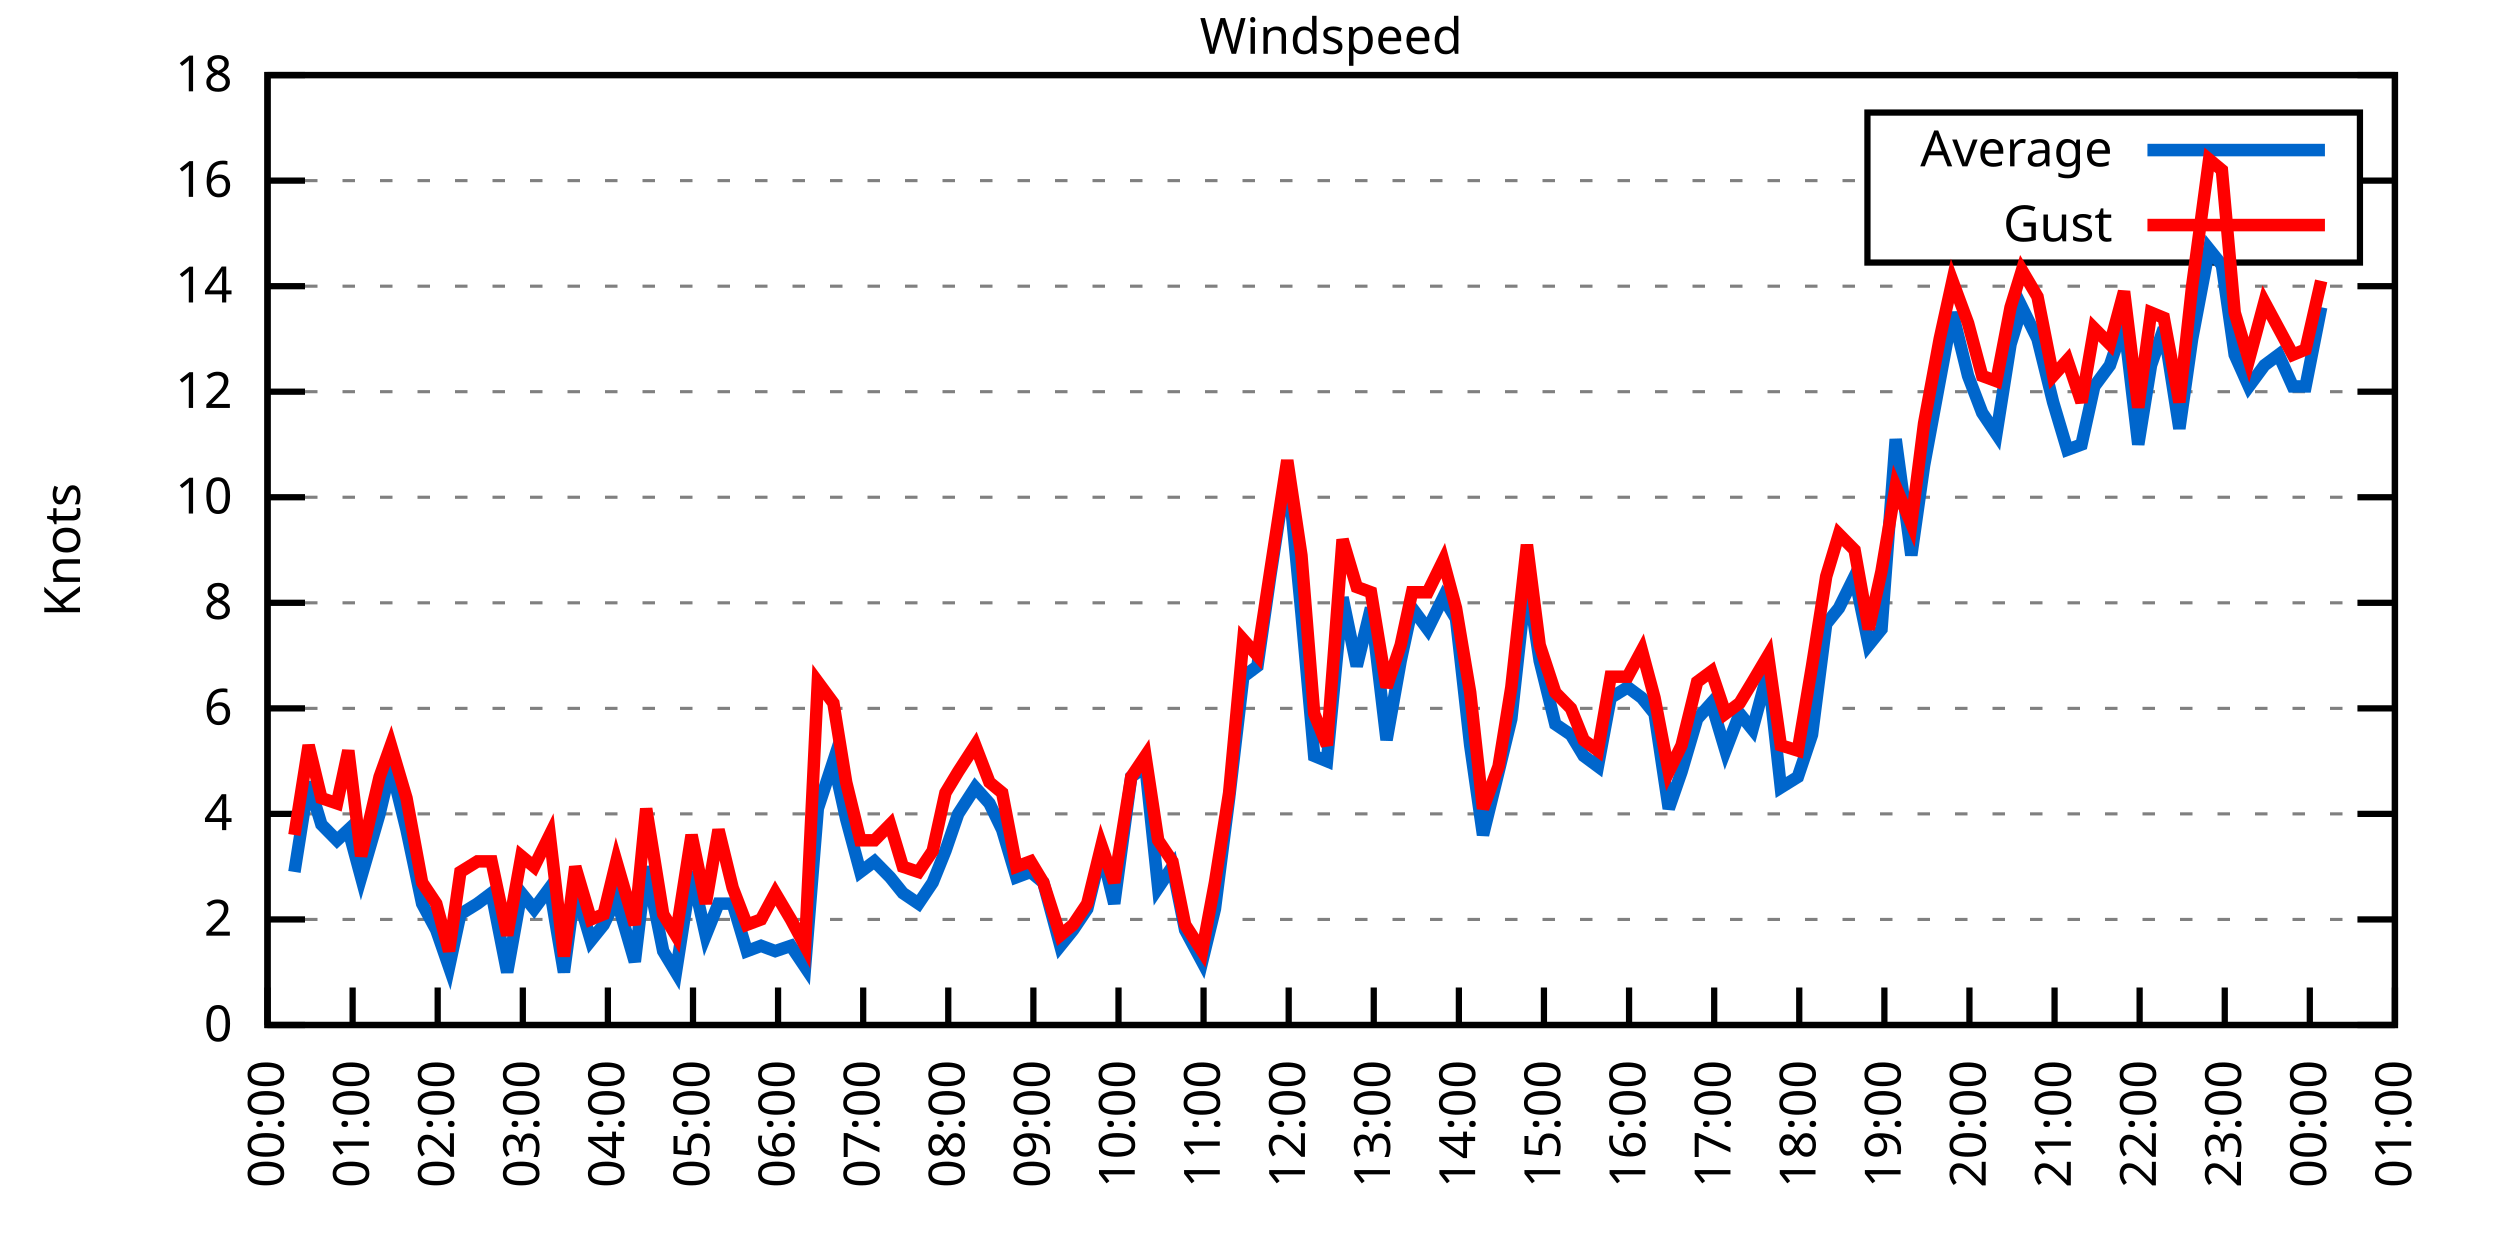
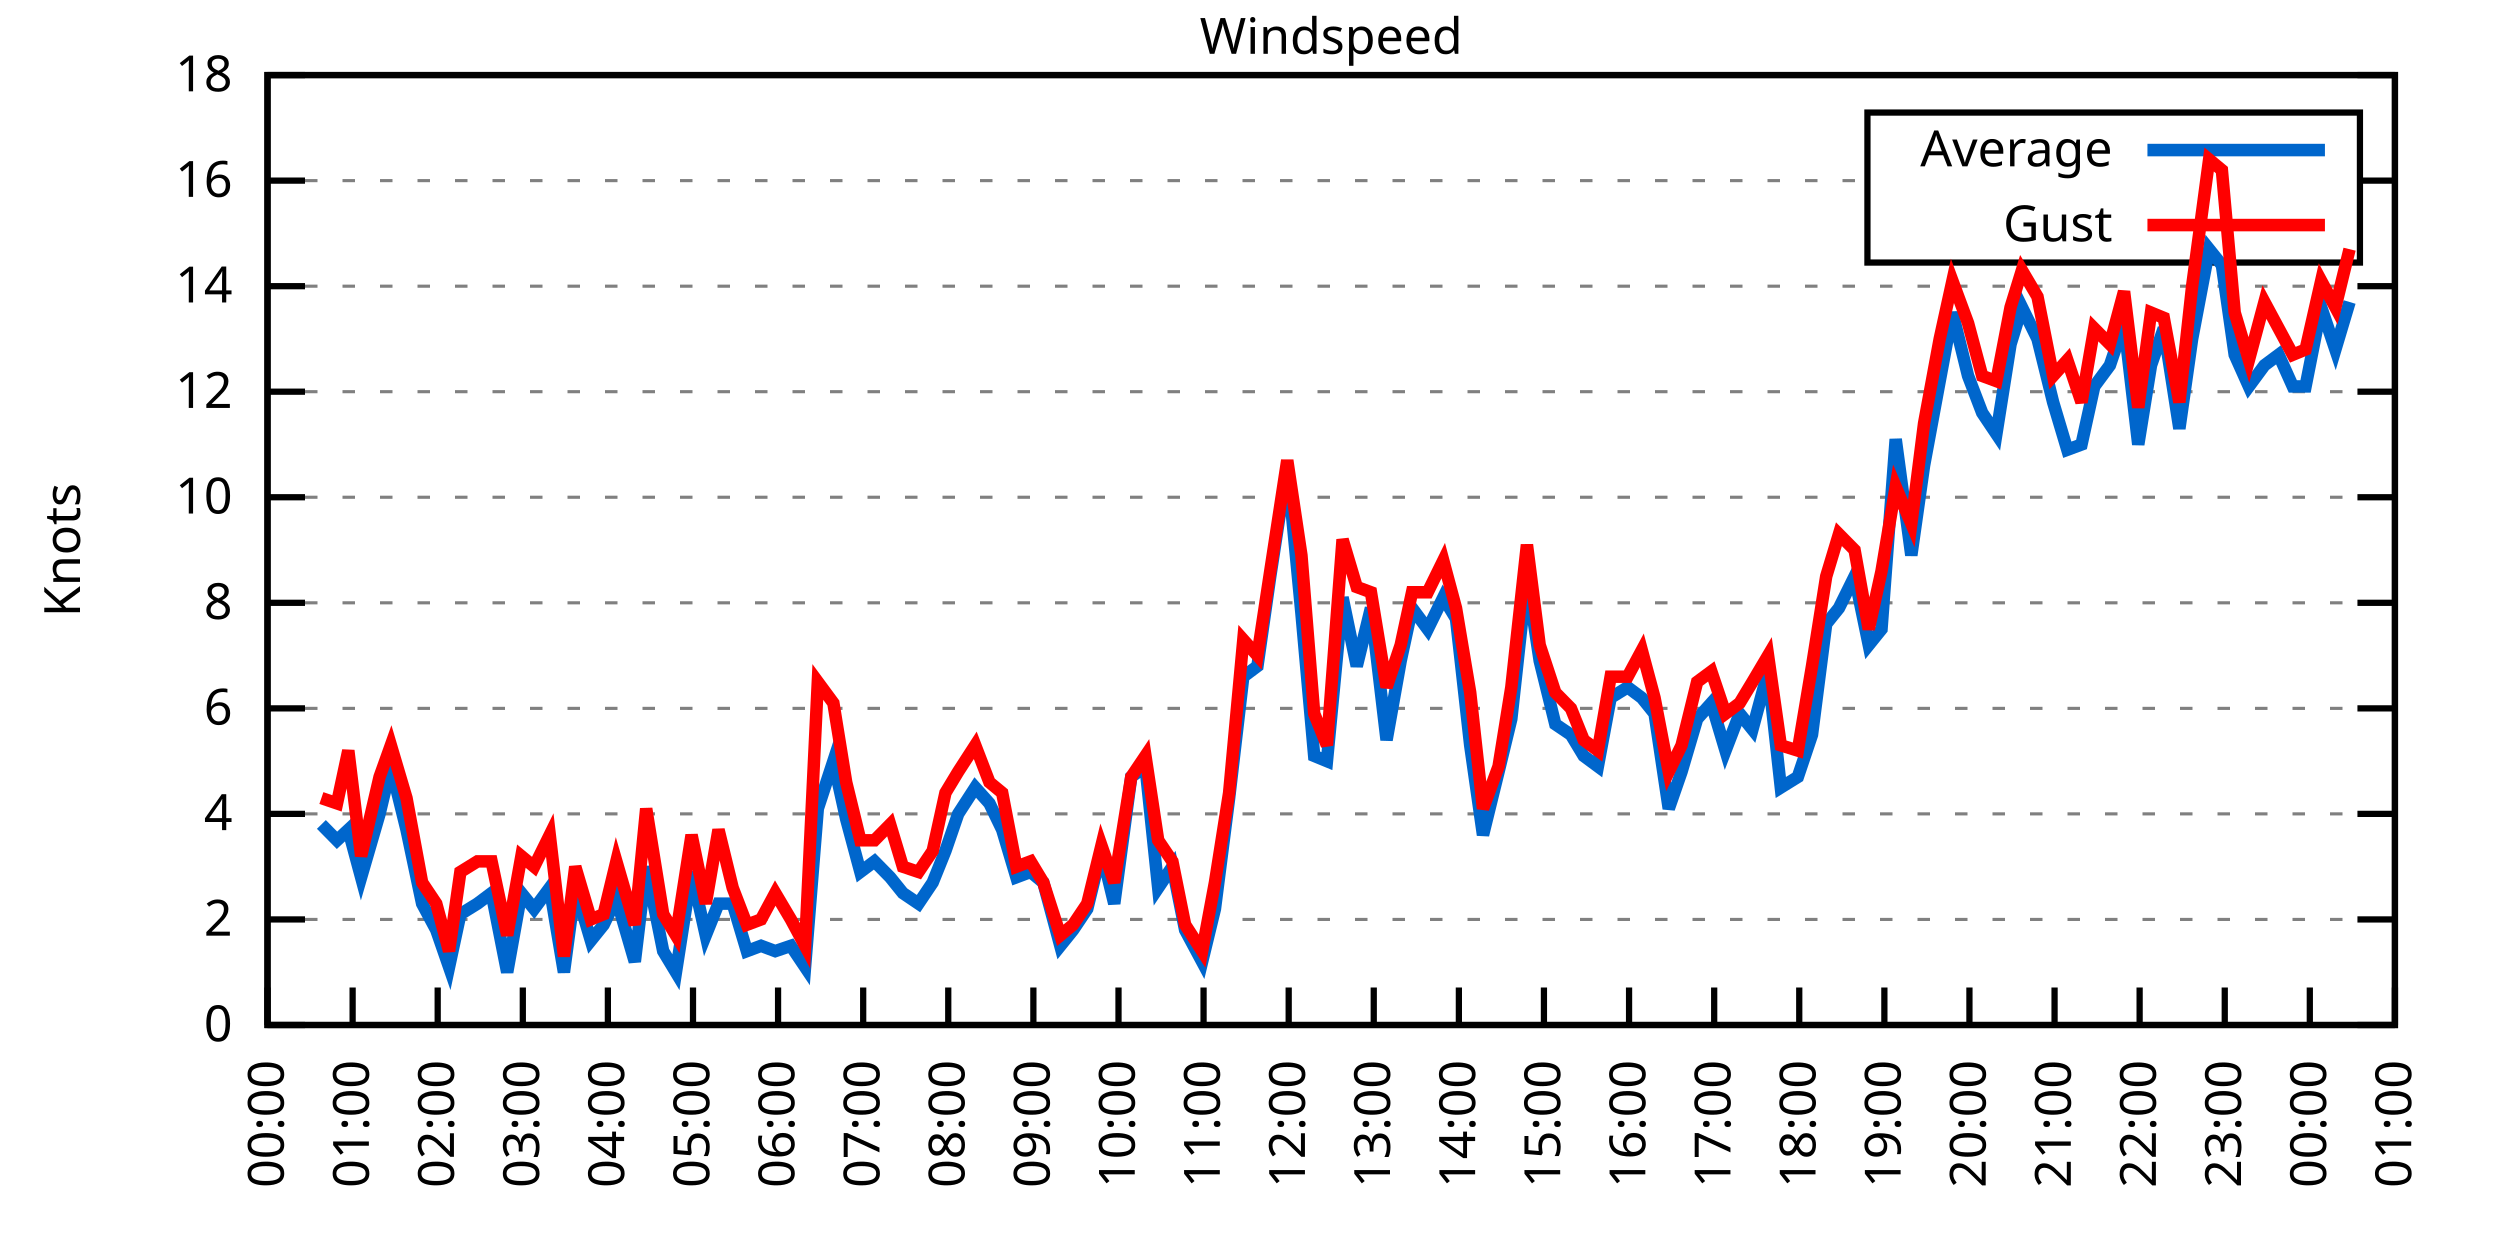
<svg xmlns="http://www.w3.org/2000/svg" xmlns:xlink="http://www.w3.org/1999/xlink" width="400" height="200" viewBox="0 0 400 200">
  <g id="gnuplot_canvas">
    <rect x="0" y="0" width="400" height="200" fill="none" />
    <defs>
      <circle id="gpDot" r="0.5" stroke-width="0.5" stroke="currentColor" />
      <path id="gpPt0" stroke-width="0.333" stroke="currentColor" d="M-1,0 h2 M0,-1 v2" />
      <path id="gpPt1" stroke-width="0.333" stroke="currentColor" d="M-1,-1 L1,1 M1,-1 L-1,1" />
      <path id="gpPt2" stroke-width="0.333" stroke="currentColor" d="M-1,0 L1,0 M0,-1 L0,1 M-1,-1 L1,1 M-1,1 L1,-1" />
      <rect id="gpPt3" stroke-width="0.333" stroke="currentColor" x="-1" y="-1" width="2" height="2" />
      <rect id="gpPt4" stroke-width="0.333" stroke="currentColor" fill="currentColor" x="-1" y="-1" width="2" height="2" />
      <circle id="gpPt5" stroke-width="0.333" stroke="currentColor" cx="0" cy="0" r="1" />
      <use xlink:href="#gpPt5" id="gpPt6" fill="currentColor" stroke="none" />
      <path id="gpPt7" stroke-width="0.333" stroke="currentColor" d="M0,-1.33 L-1.33,0.67 L1.33,0.67 z" />
      <use xlink:href="#gpPt7" id="gpPt8" fill="currentColor" stroke="none" />
      <use xlink:href="#gpPt7" id="gpPt9" stroke="currentColor" transform="rotate(180)" />
      <use xlink:href="#gpPt9" id="gpPt10" fill="currentColor" stroke="none" />
      <use xlink:href="#gpPt3" id="gpPt11" stroke="currentColor" transform="rotate(45)" />
      <use xlink:href="#gpPt11" id="gpPt12" fill="currentColor" stroke="none" />
      <path id="gpPt13" stroke-width="0.333" stroke="currentColor" d="M0,1.330 L1.265,0.411 L0.782,-1.067 L-0.782,-1.076 L-1.265,0.411 z" />
      <use xlink:href="#gpPt13" id="gpPt14" fill="currentColor" stroke="none" />
      <filter id="textbox" filterUnits="objectBoundingBox" x="0" y="0" height="1" width="1">
        <feFlood flood-color="white" flood-opacity="1" result="bgnd" />
        <feComposite in="SourceGraphic" in2="bgnd" operator="atop" />
      </filter>
      <filter id="greybox" filterUnits="objectBoundingBox" x="0" y="0" height="1" width="1">
        <feFlood flood-color="lightgrey" flood-opacity="1" result="grey" />
        <feComposite in="SourceGraphic" in2="grey" operator="atop" />
      </filter>
    </defs>
    <g fill="none" color="white" stroke="currentColor" stroke-width="1.00" stroke-linecap="butt" stroke-linejoin="miter">
</g>
    <g fill="none" color="black" stroke="currentColor" stroke-width="1.00" stroke-linecap="butt" stroke-linejoin="miter">
      <g stroke="none" shape-rendering="crispEdges">
        <polygon fill="rgb(255, 255, 255)" points="42.80,164.00 383.18,164.00 383.18,12.02 42.80,12.02 " />
      </g>
    </g>
    <g fill="none" color="black" stroke="currentColor" stroke-width="1.00" stroke-linecap="butt" stroke-linejoin="miter">
</g>
    <g fill="none" color="black" stroke="black" stroke-width="0.50" stroke-linecap="butt" stroke-linejoin="miter">
</g>
    <g fill="none" color="gray" stroke="currentColor" stroke-width="0.50" stroke-linecap="butt" stroke-linejoin="miter">
      <path stroke="gray" stroke-dasharray="2,4" class="gridline" d="M42.80,164.00 L383.19,164.00  " />
    </g>
    <g fill="none" color="gray" stroke="gray" stroke-width="1.00" stroke-linecap="butt" stroke-linejoin="miter">
</g>
    <g fill="none" color="black" stroke="currentColor" stroke-width="1.00" stroke-linecap="butt" stroke-linejoin="miter">
      <path stroke="black" d="M42.80,164.00 L48.80,164.00 M383.19,164.00 L377.19,164.00  " />
      <g transform="translate(37.20,166.60)" stroke="none" fill="black" font-family="Sans" font-size="8.00" text-anchor="end">
        <text>
          <tspan font-family="Sans"> 0</tspan>
        </text>
      </g>
    </g>
    <g fill="none" color="black" stroke="currentColor" stroke-width="1.00" stroke-linecap="butt" stroke-linejoin="miter">
</g>
    <g fill="none" color="black" stroke="black" stroke-width="0.50" stroke-linecap="butt" stroke-linejoin="miter">
</g>
    <g fill="none" color="gray" stroke="currentColor" stroke-width="0.50" stroke-linecap="butt" stroke-linejoin="miter">
      <path stroke="gray" stroke-dasharray="2,4" class="gridline" d="M42.80,147.11 L383.19,147.11  " />
    </g>
    <g fill="none" color="gray" stroke="gray" stroke-width="1.00" stroke-linecap="butt" stroke-linejoin="miter">
</g>
    <g fill="none" color="black" stroke="currentColor" stroke-width="1.00" stroke-linecap="butt" stroke-linejoin="miter">
      <path stroke="black" d="M42.80,147.11 L48.80,147.11 M383.19,147.11 L377.19,147.11  " />
      <g transform="translate(37.20,149.71)" stroke="none" fill="black" font-family="Sans" font-size="8.00" text-anchor="end">
        <text>
          <tspan font-family="Sans"> 2</tspan>
        </text>
      </g>
    </g>
    <g fill="none" color="black" stroke="currentColor" stroke-width="1.00" stroke-linecap="butt" stroke-linejoin="miter">
</g>
    <g fill="none" color="black" stroke="black" stroke-width="0.50" stroke-linecap="butt" stroke-linejoin="miter">
</g>
    <g fill="none" color="gray" stroke="currentColor" stroke-width="0.50" stroke-linecap="butt" stroke-linejoin="miter">
      <path stroke="gray" stroke-dasharray="2,4" class="gridline" d="M42.80,130.22 L383.19,130.22  " />
    </g>
    <g fill="none" color="gray" stroke="gray" stroke-width="1.00" stroke-linecap="butt" stroke-linejoin="miter">
</g>
    <g fill="none" color="black" stroke="currentColor" stroke-width="1.00" stroke-linecap="butt" stroke-linejoin="miter">
      <path stroke="black" d="M42.80,130.22 L48.80,130.22 M383.19,130.22 L377.19,130.22  " />
      <g transform="translate(37.20,132.82)" stroke="none" fill="black" font-family="Sans" font-size="8.00" text-anchor="end">
        <text>
          <tspan font-family="Sans"> 4</tspan>
        </text>
      </g>
    </g>
    <g fill="none" color="black" stroke="currentColor" stroke-width="1.00" stroke-linecap="butt" stroke-linejoin="miter">
</g>
    <g fill="none" color="black" stroke="black" stroke-width="0.50" stroke-linecap="butt" stroke-linejoin="miter">
</g>
    <g fill="none" color="gray" stroke="currentColor" stroke-width="0.50" stroke-linecap="butt" stroke-linejoin="miter">
      <path stroke="gray" stroke-dasharray="2,4" class="gridline" d="M42.80,113.34 L383.19,113.34  " />
    </g>
    <g fill="none" color="gray" stroke="gray" stroke-width="1.00" stroke-linecap="butt" stroke-linejoin="miter">
</g>
    <g fill="none" color="black" stroke="currentColor" stroke-width="1.00" stroke-linecap="butt" stroke-linejoin="miter">
      <path stroke="black" d="M42.80,113.34 L48.80,113.34 M383.19,113.34 L377.19,113.34  " />
      <g transform="translate(37.20,115.94)" stroke="none" fill="black" font-family="Sans" font-size="8.00" text-anchor="end">
        <text>
          <tspan font-family="Sans"> 6</tspan>
        </text>
      </g>
    </g>
    <g fill="none" color="black" stroke="currentColor" stroke-width="1.00" stroke-linecap="butt" stroke-linejoin="miter">
</g>
    <g fill="none" color="black" stroke="black" stroke-width="0.50" stroke-linecap="butt" stroke-linejoin="miter">
</g>
    <g fill="none" color="gray" stroke="currentColor" stroke-width="0.50" stroke-linecap="butt" stroke-linejoin="miter">
      <path stroke="gray" stroke-dasharray="2,4" class="gridline" d="M42.80,96.45 L383.19,96.45  " />
    </g>
    <g fill="none" color="gray" stroke="gray" stroke-width="1.00" stroke-linecap="butt" stroke-linejoin="miter">
</g>
    <g fill="none" color="black" stroke="currentColor" stroke-width="1.00" stroke-linecap="butt" stroke-linejoin="miter">
      <path stroke="black" d="M42.80,96.45 L48.80,96.45 M383.19,96.45 L377.19,96.45  " />
      <g transform="translate(37.20,99.05)" stroke="none" fill="black" font-family="Sans" font-size="8.00" text-anchor="end">
        <text>
          <tspan font-family="Sans"> 8</tspan>
        </text>
      </g>
    </g>
    <g fill="none" color="black" stroke="currentColor" stroke-width="1.00" stroke-linecap="butt" stroke-linejoin="miter">
</g>
    <g fill="none" color="black" stroke="black" stroke-width="0.50" stroke-linecap="butt" stroke-linejoin="miter">
</g>
    <g fill="none" color="gray" stroke="currentColor" stroke-width="0.50" stroke-linecap="butt" stroke-linejoin="miter">
      <path stroke="gray" stroke-dasharray="2,4" class="gridline" d="M42.80,79.56 L383.19,79.56  " />
    </g>
    <g fill="none" color="gray" stroke="gray" stroke-width="1.00" stroke-linecap="butt" stroke-linejoin="miter">
</g>
    <g fill="none" color="black" stroke="currentColor" stroke-width="1.00" stroke-linecap="butt" stroke-linejoin="miter">
      <path stroke="black" d="M42.80,79.56 L48.80,79.56 M383.19,79.56 L377.19,79.56  " />
      <g transform="translate(37.20,82.16)" stroke="none" fill="black" font-family="Sans" font-size="8.00" text-anchor="end">
        <text>
          <tspan font-family="Sans"> 10</tspan>
        </text>
      </g>
    </g>
    <g fill="none" color="black" stroke="currentColor" stroke-width="1.00" stroke-linecap="butt" stroke-linejoin="miter">
</g>
    <g fill="none" color="black" stroke="black" stroke-width="0.50" stroke-linecap="butt" stroke-linejoin="miter">
</g>
    <g fill="none" color="gray" stroke="currentColor" stroke-width="0.50" stroke-linecap="butt" stroke-linejoin="miter">
      <path stroke="gray" stroke-dasharray="2,4" class="gridline" d="M42.80,62.67 L383.19,62.67  " />
    </g>
    <g fill="none" color="gray" stroke="gray" stroke-width="1.00" stroke-linecap="butt" stroke-linejoin="miter">
</g>
    <g fill="none" color="black" stroke="currentColor" stroke-width="1.00" stroke-linecap="butt" stroke-linejoin="miter">
      <path stroke="black" d="M42.80,62.67 L48.80,62.67 M383.19,62.67 L377.19,62.67  " />
      <g transform="translate(37.20,65.27)" stroke="none" fill="black" font-family="Sans" font-size="8.00" text-anchor="end">
        <text>
          <tspan font-family="Sans"> 12</tspan>
        </text>
      </g>
    </g>
    <g fill="none" color="black" stroke="currentColor" stroke-width="1.00" stroke-linecap="butt" stroke-linejoin="miter">
</g>
    <g fill="none" color="black" stroke="black" stroke-width="0.50" stroke-linecap="butt" stroke-linejoin="miter">
</g>
    <g fill="none" color="gray" stroke="currentColor" stroke-width="0.50" stroke-linecap="butt" stroke-linejoin="miter">
      <path stroke="gray" stroke-dasharray="2,4" class="gridline" d="M42.80,45.79 L383.19,45.79  " />
    </g>
    <g fill="none" color="gray" stroke="gray" stroke-width="1.00" stroke-linecap="butt" stroke-linejoin="miter">
</g>
    <g fill="none" color="black" stroke="currentColor" stroke-width="1.00" stroke-linecap="butt" stroke-linejoin="miter">
      <path stroke="black" d="M42.80,45.79 L48.80,45.79 M383.19,45.79 L377.19,45.79  " />
      <g transform="translate(37.20,48.39)" stroke="none" fill="black" font-family="Sans" font-size="8.00" text-anchor="end">
        <text>
          <tspan font-family="Sans"> 14</tspan>
        </text>
      </g>
    </g>
    <g fill="none" color="black" stroke="currentColor" stroke-width="1.00" stroke-linecap="butt" stroke-linejoin="miter">
</g>
    <g fill="none" color="black" stroke="black" stroke-width="0.50" stroke-linecap="butt" stroke-linejoin="miter">
</g>
    <g fill="none" color="gray" stroke="currentColor" stroke-width="0.50" stroke-linecap="butt" stroke-linejoin="miter">
      <path stroke="gray" stroke-dasharray="2,4" class="gridline" d="M42.80,28.90 L298.79,28.90 M377.59,28.90 L383.19,28.90  " />
    </g>
    <g fill="none" color="gray" stroke="gray" stroke-width="1.00" stroke-linecap="butt" stroke-linejoin="miter">
</g>
    <g fill="none" color="black" stroke="currentColor" stroke-width="1.00" stroke-linecap="butt" stroke-linejoin="miter">
      <path stroke="black" d="M42.80,28.90 L48.80,28.90 M383.19,28.90 L377.19,28.90  " />
      <g transform="translate(37.20,31.50)" stroke="none" fill="black" font-family="Sans" font-size="8.00" text-anchor="end">
        <text>
          <tspan font-family="Sans"> 16</tspan>
        </text>
      </g>
    </g>
    <g fill="none" color="black" stroke="currentColor" stroke-width="1.00" stroke-linecap="butt" stroke-linejoin="miter">
</g>
    <g fill="none" color="black" stroke="black" stroke-width="0.50" stroke-linecap="butt" stroke-linejoin="miter">
</g>
    <g fill="none" color="gray" stroke="currentColor" stroke-width="0.50" stroke-linecap="butt" stroke-linejoin="miter">
      <path stroke="gray" stroke-dasharray="2,4" class="gridline" d="M42.80,12.01 L383.19,12.01  " />
    </g>
    <g fill="none" color="gray" stroke="gray" stroke-width="1.00" stroke-linecap="butt" stroke-linejoin="miter">
</g>
    <g fill="none" color="black" stroke="currentColor" stroke-width="1.00" stroke-linecap="butt" stroke-linejoin="miter">
      <path stroke="black" d="M42.80,12.01 L48.80,12.01 M383.19,12.01 L377.19,12.01  " />
      <g transform="translate(37.20,14.61)" stroke="none" fill="black" font-family="Sans" font-size="8.00" text-anchor="end">
        <text>
          <tspan font-family="Sans"> 18</tspan>
        </text>
      </g>
    </g>
    <g fill="none" color="black" stroke="currentColor" stroke-width="1.00" stroke-linecap="butt" stroke-linejoin="miter">
      <path stroke="black" d="M42.80,164.00 L42.80,158.00  " />
      <g transform="translate(45.40,169.60) rotate(270.00)" stroke="none" fill="black" font-family="Sans" font-size="8.00" text-anchor="end">
        <text>
          <tspan font-family="Sans">00:00</tspan>
        </text>
      </g>
    </g>
    <g fill="none" color="black" stroke="currentColor" stroke-width="1.00" stroke-linecap="butt" stroke-linejoin="miter">
      <path stroke="black" d="M56.42,164.00 L56.42,158.00  " />
      <g transform="translate(59.02,169.60) rotate(270.00)" stroke="none" fill="black" font-family="Sans" font-size="8.00" text-anchor="end">
        <text>
          <tspan font-family="Sans">01:00</tspan>
        </text>
      </g>
    </g>
    <g fill="none" color="black" stroke="currentColor" stroke-width="1.00" stroke-linecap="butt" stroke-linejoin="miter">
      <path stroke="black" d="M70.03,164.00 L70.03,158.00  " />
      <g transform="translate(72.63,169.60) rotate(270.00)" stroke="none" fill="black" font-family="Sans" font-size="8.00" text-anchor="end">
        <text>
          <tspan font-family="Sans">02:00</tspan>
        </text>
      </g>
    </g>
    <g fill="none" color="black" stroke="currentColor" stroke-width="1.00" stroke-linecap="butt" stroke-linejoin="miter">
      <path stroke="black" d="M83.65,164.00 L83.65,158.00  " />
      <g transform="translate(86.25,169.60) rotate(270.00)" stroke="none" fill="black" font-family="Sans" font-size="8.00" text-anchor="end">
        <text>
          <tspan font-family="Sans">03:00</tspan>
        </text>
      </g>
    </g>
    <g fill="none" color="black" stroke="currentColor" stroke-width="1.00" stroke-linecap="butt" stroke-linejoin="miter">
      <path stroke="black" d="M97.26,164.00 L97.26,158.00  " />
      <g transform="translate(99.86,169.60) rotate(270.00)" stroke="none" fill="black" font-family="Sans" font-size="8.00" text-anchor="end">
        <text>
          <tspan font-family="Sans">04:00</tspan>
        </text>
      </g>
    </g>
    <g fill="none" color="black" stroke="currentColor" stroke-width="1.00" stroke-linecap="butt" stroke-linejoin="miter">
      <path stroke="black" d="M110.88,164.00 L110.88,158.00  " />
      <g transform="translate(113.48,169.60) rotate(270.00)" stroke="none" fill="black" font-family="Sans" font-size="8.00" text-anchor="end">
        <text>
          <tspan font-family="Sans">05:00</tspan>
        </text>
      </g>
    </g>
    <g fill="none" color="black" stroke="currentColor" stroke-width="1.00" stroke-linecap="butt" stroke-linejoin="miter">
      <path stroke="black" d="M124.49,164.00 L124.49,158.00  " />
      <g transform="translate(127.09,169.60) rotate(270.00)" stroke="none" fill="black" font-family="Sans" font-size="8.00" text-anchor="end">
        <text>
          <tspan font-family="Sans">06:00</tspan>
        </text>
      </g>
    </g>
    <g fill="none" color="black" stroke="currentColor" stroke-width="1.00" stroke-linecap="butt" stroke-linejoin="miter">
      <path stroke="black" d="M138.11,164.00 L138.11,158.00  " />
      <g transform="translate(140.71,169.60) rotate(270.00)" stroke="none" fill="black" font-family="Sans" font-size="8.00" text-anchor="end">
        <text>
          <tspan font-family="Sans">07:00</tspan>
        </text>
      </g>
    </g>
    <g fill="none" color="black" stroke="currentColor" stroke-width="1.00" stroke-linecap="butt" stroke-linejoin="miter">
      <path stroke="black" d="M151.72,164.00 L151.72,158.00  " />
      <g transform="translate(154.32,169.60) rotate(270.00)" stroke="none" fill="black" font-family="Sans" font-size="8.00" text-anchor="end">
        <text>
          <tspan font-family="Sans">08:00</tspan>
        </text>
      </g>
    </g>
    <g fill="none" color="black" stroke="currentColor" stroke-width="1.00" stroke-linecap="butt" stroke-linejoin="miter">
      <path stroke="black" d="M165.34,164.00 L165.34,158.00  " />
      <g transform="translate(167.94,169.60) rotate(270.00)" stroke="none" fill="black" font-family="Sans" font-size="8.00" text-anchor="end">
        <text>
          <tspan font-family="Sans">09:00</tspan>
        </text>
      </g>
    </g>
    <g fill="none" color="black" stroke="currentColor" stroke-width="1.00" stroke-linecap="butt" stroke-linejoin="miter">
      <path stroke="black" d="M178.96,164.00 L178.96,158.00  " />
      <g transform="translate(181.56,169.60) rotate(270.00)" stroke="none" fill="black" font-family="Sans" font-size="8.00" text-anchor="end">
        <text>
          <tspan font-family="Sans">10:00</tspan>
        </text>
      </g>
    </g>
    <g fill="none" color="black" stroke="currentColor" stroke-width="1.00" stroke-linecap="butt" stroke-linejoin="miter">
      <path stroke="black" d="M192.57,164.00 L192.57,158.00  " />
      <g transform="translate(195.17,169.60) rotate(270.00)" stroke="none" fill="black" font-family="Sans" font-size="8.00" text-anchor="end">
        <text>
          <tspan font-family="Sans">11:00</tspan>
        </text>
      </g>
    </g>
    <g fill="none" color="black" stroke="currentColor" stroke-width="1.00" stroke-linecap="butt" stroke-linejoin="miter">
      <path stroke="black" d="M206.19,164.00 L206.19,158.00  " />
      <g transform="translate(208.79,169.60) rotate(270.00)" stroke="none" fill="black" font-family="Sans" font-size="8.00" text-anchor="end">
        <text>
          <tspan font-family="Sans">12:00</tspan>
        </text>
      </g>
    </g>
    <g fill="none" color="black" stroke="currentColor" stroke-width="1.00" stroke-linecap="butt" stroke-linejoin="miter">
      <path stroke="black" d="M219.80,164.00 L219.80,158.00  " />
      <g transform="translate(222.40,169.60) rotate(270.00)" stroke="none" fill="black" font-family="Sans" font-size="8.00" text-anchor="end">
        <text>
          <tspan font-family="Sans">13:00</tspan>
        </text>
      </g>
    </g>
    <g fill="none" color="black" stroke="currentColor" stroke-width="1.00" stroke-linecap="butt" stroke-linejoin="miter">
      <path stroke="black" d="M233.42,164.00 L233.42,158.00  " />
      <g transform="translate(236.02,169.60) rotate(270.00)" stroke="none" fill="black" font-family="Sans" font-size="8.00" text-anchor="end">
        <text>
          <tspan font-family="Sans">14:00</tspan>
        </text>
      </g>
    </g>
    <g fill="none" color="black" stroke="currentColor" stroke-width="1.00" stroke-linecap="butt" stroke-linejoin="miter">
      <path stroke="black" d="M247.03,164.00 L247.03,158.00  " />
      <g transform="translate(249.63,169.60) rotate(270.00)" stroke="none" fill="black" font-family="Sans" font-size="8.00" text-anchor="end">
        <text>
          <tspan font-family="Sans">15:00</tspan>
        </text>
      </g>
    </g>
    <g fill="none" color="black" stroke="currentColor" stroke-width="1.00" stroke-linecap="butt" stroke-linejoin="miter">
      <path stroke="black" d="M260.65,164.00 L260.65,158.00  " />
      <g transform="translate(263.25,169.60) rotate(270.00)" stroke="none" fill="black" font-family="Sans" font-size="8.00" text-anchor="end">
        <text>
          <tspan font-family="Sans">16:00</tspan>
        </text>
      </g>
    </g>
    <g fill="none" color="black" stroke="currentColor" stroke-width="1.00" stroke-linecap="butt" stroke-linejoin="miter">
      <path stroke="black" d="M274.27,164.00 L274.27,158.00  " />
      <g transform="translate(276.87,169.60) rotate(270.00)" stroke="none" fill="black" font-family="Sans" font-size="8.00" text-anchor="end">
        <text>
          <tspan font-family="Sans">17:00</tspan>
        </text>
      </g>
    </g>
    <g fill="none" color="black" stroke="currentColor" stroke-width="1.00" stroke-linecap="butt" stroke-linejoin="miter">
      <path stroke="black" d="M287.88,164.00 L287.88,158.00  " />
      <g transform="translate(290.48,169.60) rotate(270.00)" stroke="none" fill="black" font-family="Sans" font-size="8.00" text-anchor="end">
        <text>
          <tspan font-family="Sans">18:00</tspan>
        </text>
      </g>
    </g>
    <g fill="none" color="black" stroke="currentColor" stroke-width="1.00" stroke-linecap="butt" stroke-linejoin="miter">
      <path stroke="black" d="M301.50,164.00 L301.50,158.00  " />
      <g transform="translate(304.10,169.60) rotate(270.00)" stroke="none" fill="black" font-family="Sans" font-size="8.00" text-anchor="end">
        <text>
          <tspan font-family="Sans">19:00</tspan>
        </text>
      </g>
    </g>
    <g fill="none" color="black" stroke="currentColor" stroke-width="1.00" stroke-linecap="butt" stroke-linejoin="miter">
      <path stroke="black" d="M315.11,164.00 L315.11,158.00  " />
      <g transform="translate(317.71,169.60) rotate(270.00)" stroke="none" fill="black" font-family="Sans" font-size="8.00" text-anchor="end">
        <text>
          <tspan font-family="Sans">20:00</tspan>
        </text>
      </g>
    </g>
    <g fill="none" color="black" stroke="currentColor" stroke-width="1.00" stroke-linecap="butt" stroke-linejoin="miter">
      <path stroke="black" d="M328.73,164.00 L328.73,158.00  " />
      <g transform="translate(331.33,169.60) rotate(270.00)" stroke="none" fill="black" font-family="Sans" font-size="8.00" text-anchor="end">
        <text>
          <tspan font-family="Sans">21:00</tspan>
        </text>
      </g>
    </g>
    <g fill="none" color="black" stroke="currentColor" stroke-width="1.00" stroke-linecap="butt" stroke-linejoin="miter">
      <path stroke="black" d="M342.34,164.00 L342.34,158.00  " />
      <g transform="translate(344.94,169.60) rotate(270.00)" stroke="none" fill="black" font-family="Sans" font-size="8.00" text-anchor="end">
        <text>
          <tspan font-family="Sans">22:00</tspan>
        </text>
      </g>
    </g>
    <g fill="none" color="black" stroke="currentColor" stroke-width="1.00" stroke-linecap="butt" stroke-linejoin="miter">
      <path stroke="black" d="M355.96,164.00 L355.96,158.00  " />
      <g transform="translate(358.56,169.60) rotate(270.00)" stroke="none" fill="black" font-family="Sans" font-size="8.00" text-anchor="end">
        <text>
          <tspan font-family="Sans">23:00</tspan>
        </text>
      </g>
    </g>
    <g fill="none" color="black" stroke="currentColor" stroke-width="1.00" stroke-linecap="butt" stroke-linejoin="miter">
      <path stroke="black" d="M369.57,164.00 L369.57,158.00  " />
      <g transform="translate(372.17,169.60) rotate(270.00)" stroke="none" fill="black" font-family="Sans" font-size="8.00" text-anchor="end">
        <text>
          <tspan font-family="Sans">00:00</tspan>
        </text>
      </g>
    </g>
    <g fill="none" color="black" stroke="currentColor" stroke-width="1.00" stroke-linecap="butt" stroke-linejoin="miter">
      <path stroke="black" d="M383.19,164.00 L383.19,158.00  " />
      <g transform="translate(385.79,169.60) rotate(270.00)" stroke="none" fill="black" font-family="Sans" font-size="8.00" text-anchor="end">
        <text>
          <tspan font-family="Sans">01:00</tspan>
        </text>
      </g>
    </g>
    <g fill="none" color="black" stroke="currentColor" stroke-width="1.00" stroke-linecap="butt" stroke-linejoin="miter">
</g>
    <g fill="none" color="black" stroke="currentColor" stroke-width="1.00" stroke-linecap="butt" stroke-linejoin="miter">
      <path stroke="black" d="M42.80,12.01 L42.80,164.00 L383.19,164.00 L383.19,12.01 L42.80,12.01 Z  " />
    </g>
    <g fill="none" color="black" stroke="currentColor" stroke-width="1.00" stroke-linecap="butt" stroke-linejoin="miter">
</g>
    <g fill="none" color="black" stroke="currentColor" stroke-width="1.00" stroke-linecap="butt" stroke-linejoin="miter">
      <path stroke="black" d="M298.79,42.01 L298.79,18.01 L377.59,18.01 L377.59,42.01 L298.79,42.01 Z  " />
    </g>
    <g id="Windspeed_plot_1">
      <g fill="none" color="white" stroke="black" stroke-width="2.00" stroke-linecap="butt" stroke-linejoin="miter">
</g>
      <g fill="none" color="black" stroke="currentColor" stroke-width="2.00" stroke-linecap="butt" stroke-linejoin="miter">
        <g transform="translate(337.99,26.61)" stroke="none" fill="black" font-family="Sans" font-size="8.00" text-anchor="end">
          <text>
            <tspan font-family="Sans">Average</tspan>
          </text>
        </g>
      </g>
      <g fill="none" color="black" stroke="currentColor" stroke-width="2.00" stroke-linecap="butt" stroke-linejoin="miter">
-         <path stroke="rgb(  0, 102, 204)" d="M343.59,24.01 L371.99,24.01 M47.11,139.51 L49.38,125.16 L51.42,131.91 L53.92,134.45 L55.73,132.76 L57.78,140.36   L60.73,130.22 L62.54,122.62 L65.04,132.76 L67.54,144.58 L69.80,148.80 L71.85,154.71 L73.66,146.27 L76.39,144.58   L78.65,142.89 L81.15,155.56 L83.42,142.89 L85.46,145.42 L87.96,142.05 L90.23,155.56 L92.04,142.05 L94.54,150.49   L96.58,147.96 L98.62,143.73 L101.57,153.87 L103.39,138.67 L106.11,152.18 L108.15,155.56 L110.65,139.51 L112.92,149.65   L114.96,144.58 L117.23,144.58 L119.50,152.18 L121.77,151.33 L124.04,152.18 L126.54,151.33 L128.81,154.71 L130.85,129.38   L133.34,121.78 L135.39,131.07 L137.66,139.51 L139.92,137.82 L142.42,140.36 L144.46,142.89 L146.96,144.58 L149.23,141.20   L151.27,136.14 L153.31,130.22 L156.04,126.00 L158.31,128.54 L160.35,132.76 L162.62,140.36 L164.89,139.51 L166.93,141.20   L169.65,151.33 L171.69,148.80 L173.96,145.42 L176.23,136.14 L178.28,144.58 L181.00,124.31 L183.27,122.62 L185.31,142.05   L187.58,138.67 L189.62,148.80 L192.34,153.87 L194.39,145.42 L196.66,127.69 L198.93,108.27 L201.19,106.58 L203.24,92.23   L205.96,74.49 L208.23,98.14 L210.27,120.94 L212.31,121.78 L214.81,95.60 L217.08,106.58 L219.35,97.29 L221.85,118.40   L224.11,105.74 L225.93,97.29 L228.43,100.67 L230.92,95.60 L232.96,98.98 L235.23,119.25 L237.28,133.60 L239.77,123.47   L241.81,115.03 L244.31,92.23 L246.35,105.74 L248.85,115.87 L251.35,117.56 L253.39,120.94 L255.66,122.62 L257.70,111.65   L260.42,109.96 L262.69,111.65 L264.73,114.18 L267.00,129.38 L269.05,123.47 L271.54,115.03 L273.81,112.49 L276.08,120.09   L278.35,114.18 L280.39,116.71 L282.89,107.43 L284.93,126.00 L287.65,124.31 L289.92,117.56 L292.19,99.83 L294.23,97.29   L296.73,92.23 L299.00,103.20 L301.04,100.67 L303.31,70.27 L305.81,88.85 L307.85,74.49 L310.35,60.98 L312.39,50.01   L314.89,60.14 L317.15,66.05 L319.42,69.43 L321.69,55.07 L323.51,49.16 L326.00,54.23 L328.50,64.36 L330.77,71.96   L333.04,71.12 L335.08,61.83 L337.58,58.45 L339.85,51.70 L342.12,71.12 L344.16,58.45 L346.20,52.54 L348.70,68.58   L350.74,54.23 L353.46,39.87 L355.50,42.41 L357.55,56.76 L359.82,61.83 L362.31,58.45 L364.58,56.76 L366.85,61.83   L368.89,61.83 L371.39,49.16  " />
+         <path stroke="rgb(  0, 102, 204)" d="M343.59,24.01 L371.99,24.01 M51.42,131.91 L53.92,134.45 L55.73,132.76 L57.78,140.36 L60.73,130.22 L62.54,122.62   L65.04,132.76 L67.54,144.58 L69.80,148.80 L71.85,154.71 L73.66,146.27 L76.39,144.58 L78.65,142.89 L81.15,155.56   L83.42,142.89 L85.46,145.42 L87.96,142.05 L90.23,155.56 L92.04,142.05 L94.54,150.49 L96.58,147.96 L98.62,143.73   L101.57,153.87 L103.39,138.67 L106.11,152.18 L108.15,155.56 L110.65,139.51 L112.92,149.65 L114.96,144.58 L117.23,144.58   L119.50,152.18 L121.77,151.33 L124.04,152.18 L126.54,151.33 L128.81,154.71 L130.85,129.38 L133.34,121.78 L135.39,131.07   L137.66,139.51 L139.92,137.82 L142.42,140.36 L144.46,142.89 L146.96,144.58 L149.23,141.20 L151.27,136.14 L153.31,130.22   L156.04,126.00 L158.31,128.54 L160.35,132.76 L162.62,140.36 L164.89,139.51 L166.93,141.20 L169.65,151.33 L171.69,148.80   L173.96,145.42 L176.23,136.14 L178.28,144.58 L181.00,124.31 L183.27,122.62 L185.31,142.05 L187.58,138.67 L189.62,148.80   L192.34,153.87 L194.39,145.42 L196.66,127.69 L198.93,108.27 L201.19,106.58 L203.24,92.23 L205.96,74.49 L208.23,98.14   L210.27,120.94 L212.31,121.78 L214.81,95.60 L217.08,106.58 L219.35,97.29 L221.85,118.40 L224.11,105.74 L225.93,97.29   L228.43,100.67 L230.92,95.60 L232.96,98.98 L235.23,119.25 L237.28,133.60 L239.77,123.47 L241.81,115.03 L244.31,92.23   L246.35,105.74 L248.85,115.87 L251.35,117.56 L253.39,120.94 L255.66,122.62 L257.70,111.65 L260.42,109.96 L262.69,111.65   L264.73,114.18 L267.00,129.38 L269.05,123.47 L271.54,115.03 L273.81,112.49 L276.08,120.09 L278.35,114.18 L280.39,116.71   L282.89,107.43 L284.93,126.00 L287.65,124.31 L289.92,117.56 L292.19,99.83 L294.23,97.29 L296.73,92.23 L299.00,103.20   L301.04,100.67 L303.31,70.27 L305.81,88.85 L307.85,74.49 L310.35,60.98 L312.39,50.01 L314.89,60.14 L317.15,66.05   L319.42,69.43 L321.69,55.07 L323.51,49.16 L326.00,54.23 L328.50,64.36 L330.77,71.96 L333.04,71.12 L335.08,61.83   L337.58,58.45 L339.85,51.70 L342.12,71.12 L344.16,58.45 L346.20,52.54 L348.70,68.58 L350.74,54.23 L353.46,39.87   L355.50,42.41 L357.55,56.76 L359.82,61.83 L362.31,58.45 L364.58,56.76 L366.85,61.83 L368.89,61.83 L371.39,49.16   L373.66,55.92 L375.93,48.32  " />
      </g>
    </g>
    <g id="Windspeed_plot_2">
      <g fill="none" color="black" stroke="currentColor" stroke-width="2.00" stroke-linecap="butt" stroke-linejoin="miter">
        <g transform="translate(337.99,38.61)" stroke="none" fill="black" font-family="Sans" font-size="8.00" text-anchor="end">
          <text>
            <tspan font-family="Sans">Gust</tspan>
          </text>
        </g>
      </g>
      <g fill="none" color="black" stroke="currentColor" stroke-width="2.00" stroke-linecap="butt" stroke-linejoin="miter">
-         <path stroke="rgb(255,   0,   0)" d="M343.59,36.01 L371.99,36.01 M47.11,133.60 L49.38,119.25 L51.42,127.69 L53.92,128.54 L55.73,120.09 L57.78,136.98   L60.73,124.31 L62.54,119.25 L65.04,127.69 L67.54,141.20 L69.80,144.58 L71.85,152.18 L73.66,139.51 L76.39,137.82   L78.65,137.82 L81.15,149.65 L83.42,136.98 L85.46,138.67 L87.96,133.60 L90.23,153.02 L92.04,138.67 L94.54,147.11   L96.58,146.27 L98.62,137.82 L101.57,147.96 L103.39,129.38 L106.11,146.27 L108.15,149.65 L110.65,133.60 L112.92,144.58   L114.96,132.76 L117.23,142.05 L119.50,147.96 L121.77,147.11 L124.04,142.89 L126.54,147.11 L128.81,151.33 L130.85,109.11   L133.34,112.49 L135.39,125.16 L137.66,134.45 L139.92,134.45 L142.42,131.91 L144.46,138.67 L146.96,139.51 L149.23,136.14   L151.27,126.85 L153.31,123.47 L156.04,119.25 L158.31,125.16 L160.35,126.85 L162.62,138.67 L164.89,137.82 L166.93,141.20   L169.65,149.65 L171.69,147.96 L173.96,144.58 L176.23,135.29 L178.28,141.20 L181.00,124.31 L183.27,120.94 L185.31,134.45   L187.58,137.82 L189.62,147.96 L192.34,152.18 L194.39,141.20 L196.66,126.85 L198.93,102.36 L201.19,104.89 L203.24,91.38   L205.96,73.65 L208.23,88.85 L210.27,114.18 L212.31,119.25 L214.81,86.32 L217.08,93.92 L219.35,94.76 L221.85,109.96   L224.11,103.20 L225.93,94.76 L228.43,94.76 L230.92,89.69 L232.96,97.29 L235.23,110.80 L237.28,129.38 L239.77,122.62   L241.81,109.96 L244.31,87.16 L246.35,103.20 L248.85,110.80 L251.35,113.34 L253.39,118.40 L255.66,120.09 L257.70,108.27   L260.42,108.27 L262.69,104.05 L264.73,111.65 L267.00,123.47 L269.05,119.25 L271.54,109.11 L273.81,107.43 L276.08,114.18   L278.35,112.49 L280.39,109.11 L282.89,104.89 L284.93,119.25 L287.65,120.09 L289.92,106.58 L292.19,92.23 L294.23,85.47   L296.73,88.00 L299.00,100.67 L301.04,91.38 L303.31,77.87 L305.81,83.78 L307.85,67.74 L310.35,54.23 L312.39,44.94   L314.89,51.70 L317.15,60.14 L319.42,60.98 L321.69,49.16 L323.51,43.25 L326.00,47.47 L328.50,60.14 L330.77,57.61   L333.04,64.36 L335.08,52.54 L337.58,55.07 L339.85,46.63 L342.12,65.21 L344.16,50.01 L346.20,50.85 L348.70,64.36   L350.74,45.79 L353.46,25.52 L355.50,27.21 L357.55,50.01 L359.82,57.61 L362.31,48.32 L364.58,52.54 L366.85,56.76   L368.89,55.92 L371.39,44.94  " />
+         <path stroke="rgb(255,   0,   0)" d="M343.59,36.01 L371.99,36.01 M51.42,127.69 L53.92,128.54 L55.73,120.09 L57.78,136.98 L60.73,124.31 L62.54,119.25   L65.04,127.69 L67.54,141.20 L69.80,144.58 L71.85,152.18 L73.66,139.51 L76.39,137.82 L78.65,137.82 L81.15,149.65   L83.42,136.98 L85.46,138.67 L87.96,133.60 L90.23,153.02 L92.04,138.67 L94.54,147.11 L96.58,146.27 L98.62,137.82   L101.57,147.96 L103.39,129.38 L106.11,146.27 L108.15,149.65 L110.65,133.60 L112.92,144.58 L114.96,132.76 L117.23,142.05   L119.50,147.96 L121.77,147.11 L124.04,142.89 L126.54,147.11 L128.81,151.33 L130.85,109.11 L133.34,112.49 L135.39,125.16   L137.66,134.45 L139.92,134.45 L142.42,131.91 L144.46,138.67 L146.96,139.51 L149.23,136.14 L151.27,126.85 L153.31,123.47   L156.04,119.25 L158.31,125.16 L160.35,126.85 L162.62,138.67 L164.89,137.82 L166.93,141.20 L169.65,149.65 L171.69,147.96   L173.96,144.58 L176.23,135.29 L178.28,141.20 L181.00,124.31 L183.27,120.94 L185.31,134.45 L187.58,137.82 L189.62,147.96   L192.34,152.18 L194.39,141.20 L196.66,126.85 L198.93,102.36 L201.19,104.89 L203.24,91.38 L205.96,73.65 L208.23,88.85   L210.27,114.18 L212.31,119.25 L214.81,86.32 L217.08,93.92 L219.35,94.76 L221.85,109.96 L224.11,103.20 L225.93,94.76   L228.43,94.76 L230.92,89.69 L232.96,97.29 L235.23,110.80 L237.28,129.38 L239.77,122.62 L241.81,109.96 L244.31,87.16   L246.35,103.20 L248.85,110.80 L251.35,113.34 L253.39,118.40 L255.66,120.09 L257.70,108.27 L260.42,108.27 L262.69,104.05   L264.73,111.65 L267.00,123.47 L269.05,119.25 L271.54,109.11 L273.81,107.43 L276.08,114.18 L278.35,112.49 L280.39,109.11   L282.89,104.89 L284.93,119.25 L287.65,120.09 L289.92,106.58 L292.19,92.23 L294.23,85.47 L296.73,88.00 L299.00,100.67   L301.04,91.38 L303.31,77.87 L305.81,83.78 L307.85,67.74 L310.35,54.23 L312.39,44.94 L314.89,51.70 L317.15,60.14   L319.42,60.98 L321.69,49.16 L323.51,43.25 L326.00,47.47 L328.50,60.14 L330.77,57.61 L333.04,64.36 L335.08,52.54   L337.58,55.07 L339.85,46.63 L342.12,65.21 L344.16,50.01 L346.20,50.85 L348.70,64.36 L350.74,45.79 L353.46,25.52   L355.50,27.21 L357.55,50.01 L359.82,57.61 L362.31,48.32 L364.58,52.54 L366.85,56.76 L368.89,55.92 L371.39,44.94   L373.66,49.16 L375.93,39.87  " />
      </g>
    </g>
    <g fill="none" color="black" stroke="currentColor" stroke-width="2.00" stroke-linecap="butt" stroke-linejoin="miter">
</g>
    <g fill="none" color="black" stroke="black" stroke-width="1.00" stroke-linecap="butt" stroke-linejoin="miter">
</g>
    <g fill="none" color="black" stroke="currentColor" stroke-width="1.00" stroke-linecap="butt" stroke-linejoin="miter">
      <path stroke="black" d="M42.80,12.01 L42.80,164.00 L383.19,164.00 L383.19,12.01 L42.80,12.01 Z  " />
      <g transform="translate(12.80,88.01) rotate(270.00)" stroke="none" fill="black" font-family="Sans" font-size="8.00" text-anchor="middle">
        <text>
          <tspan font-family="Sans">Knots</tspan>
        </text>
      </g>
    </g>
    <g fill="none" color="black" stroke="currentColor" stroke-width="1.00" stroke-linecap="butt" stroke-linejoin="miter">
</g>
    <g fill="none" color="black" stroke="currentColor" stroke-width="1.00" stroke-linecap="butt" stroke-linejoin="miter">
      <g transform="translate(212.99,8.61)" stroke="none" fill="black" font-family="Sans" font-size="8.00" text-anchor="middle">
        <text>
          <tspan font-family="Sans">Windspeed</tspan>
        </text>
      </g>
    </g>
    <g fill="none" color="black" stroke="currentColor" stroke-width="1.00" stroke-linecap="butt" stroke-linejoin="miter">
</g>
  </g>
</svg>
